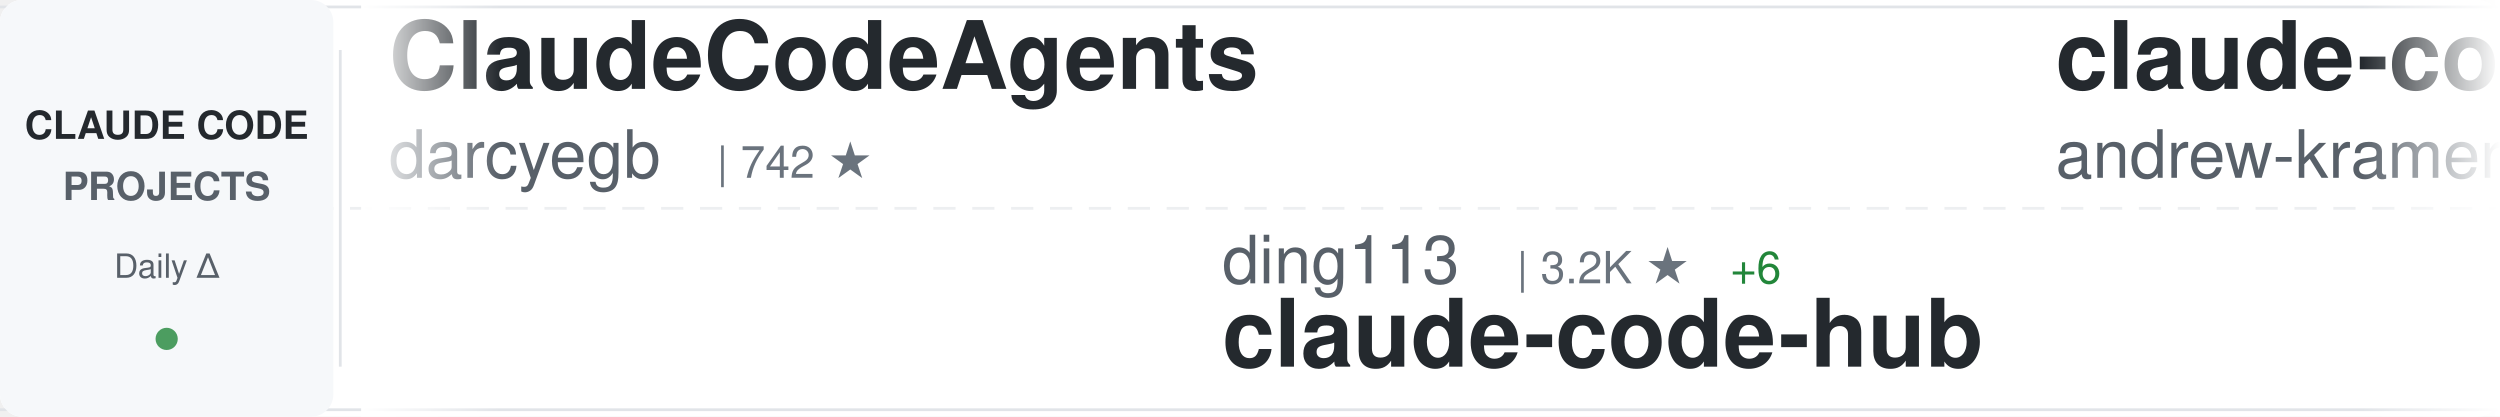
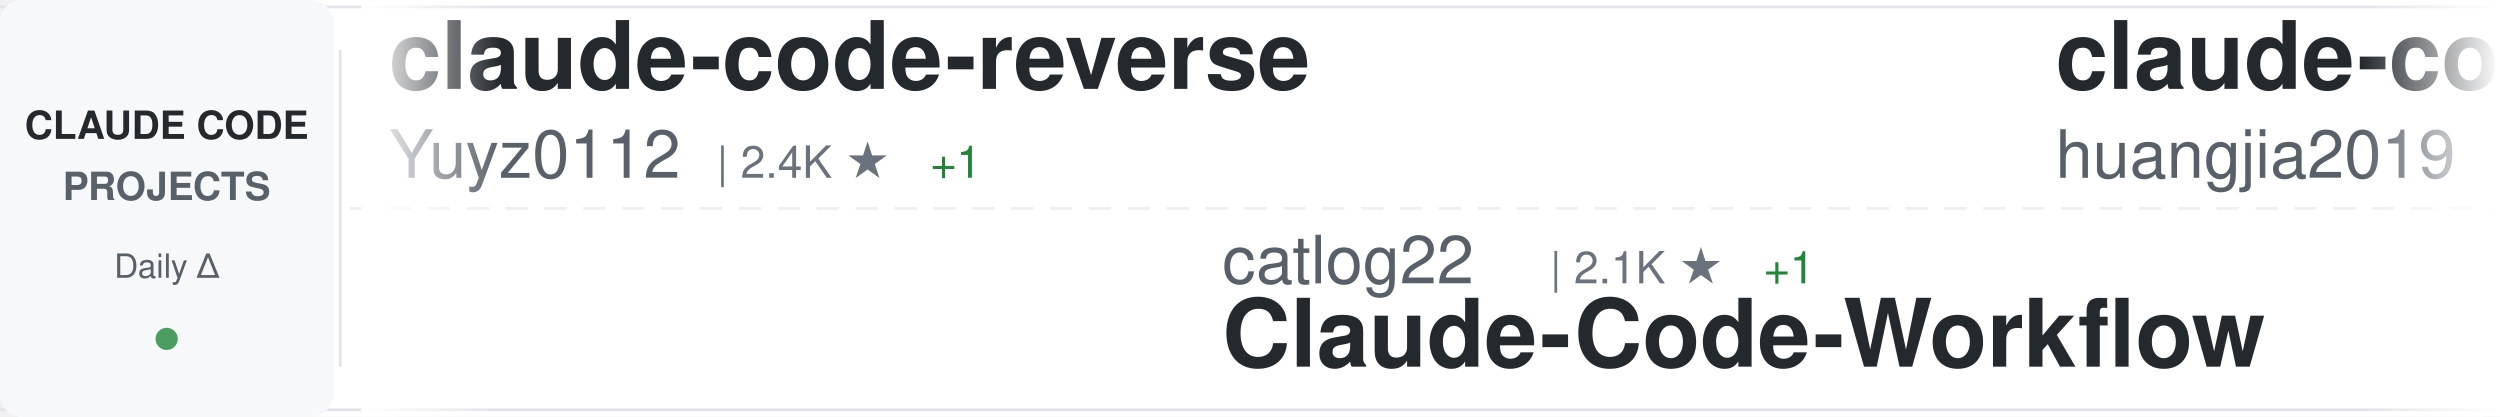
<svg xmlns="http://www.w3.org/2000/svg" width="900" height="150">
  <defs>
    <linearGradient id="awesomeLeftFade" x1="0%" y1="0%" x2="100%" y2="0%">
      <stop offset="0%" style="stop-color:#ffffff;stop-opacity:1" />
      <stop offset="100%" style="stop-color:#ffffff;stop-opacity:0" />
    </linearGradient>
    <linearGradient id="awesomeRightFade" x1="0%" y1="0%" x2="100%" y2="0%">
      <stop offset="0%" style="stop-color:#ffffff;stop-opacity:0" />
      <stop offset="100%" style="stop-color:#ffffff;stop-opacity:1" />
    </linearGradient>
  </defs>
  <rect width="900" height="150" fill="#ffffff" rx="8" />
  <rect x="0" y="2" width="900" height="1" fill="#e1e4e8" />
  <rect x="0" y="147" width="900" height="1" fill="#e1e4e8" />
  <line x1="0" y1="75" x2="900" y2="75" stroke="#e1e4e8" stroke-width="1" stroke-dasharray="8 6" opacity="0.6" />
  <rect x="0" y="0" width="120" height="150" fill="#f6f8fa" rx="8" />
  <text x="60" y="50" font-family="-apple-system, BlinkMacSystemFont, 'Segoe UI', Helvetica, Arial, sans-serif" font-size="14" font-weight="600" fill="#24292e" text-anchor="middle">CLAUDE CODE</text>
  <text x="60" y="72" font-family="-apple-system, BlinkMacSystemFont, 'Segoe UI', Helvetica, Arial, sans-serif" font-size="14" font-weight="600" fill="#586069" text-anchor="middle">PROJECTS</text>
  <text x="60" y="100" font-family="-apple-system, BlinkMacSystemFont, 'Segoe UI', Helvetica, Arial, sans-serif" font-size="12" font-weight="500" fill="#586069" text-anchor="middle">Daily Δ</text>
  <circle cx="60" cy="122" r="4" fill="#22863a" opacity="0.8" />
  <rect x="122" y="18" width="1" height="114" fill="#e1e4e8" />
  <clipPath id="awesomeTickerClip">
    <rect x="130" y="0" width="770" height="150" />
  </clipPath>
  <g clip-path="url(#awesomeTickerClip)">
    <g id="awesomeTickerItems">
      <animateTransform attributeName="transform" attributeType="XML" type="translate" from="0 0" to="-3000 0" dur="54s" repeatCount="indefinite" />
      <g transform="translate(0, 0)">
-         <text x="140" y="32" font-family="-apple-system, BlinkMacSystemFont, 'Segoe UI', Helvetica, Arial, sans-serif" font-size="34" font-weight="600" fill="#24292e">ClaudeCodeAgents</text>
-         <text x="140" y="64" font-family="-apple-system, BlinkMacSystemFont, 'Segoe UI', Helvetica, Arial, sans-serif" font-size="24" font-weight="400" fill="#586069">darcyegb</text>
-         <text x="258" y="64" font-family="-apple-system, BlinkMacSystemFont, 'Segoe UI', Helvetica, Arial, sans-serif" font-size="16" font-weight="500" fill="#6a737d">| 742 ★</text>
+         <text x="140" y="32" font-family="-apple-system, BlinkMacSystemFont, 'Segoe UI', Helvetica, Arial, sans-serif" font-size="34" font-weight="600" fill="#24292e">claude-code-reverse</text>
+         <text x="140" y="64" font-family="-apple-system, BlinkMacSystemFont, 'Segoe UI', Helvetica, Arial, sans-serif" font-size="24" font-weight="400" fill="#586069">Yuyz0112</text>
+         <text x="258" y="64" font-family="-apple-system, BlinkMacSystemFont, 'Segoe UI', Helvetica, Arial, sans-serif" font-size="16" font-weight="500" fill="#6a737d">| 2.4K ★</text>
+         <text x="335" y="64" font-family="-apple-system, BlinkMacSystemFont, 'Segoe UI', Helvetica, Arial, sans-serif" font-size="16" font-weight="500" fill="#22863a"> +1</text>
      </g>
      <g transform="translate(300, 0)">
-         <text x="140" y="102" font-family="-apple-system, BlinkMacSystemFont, 'Segoe UI', Helvetica, Arial, sans-serif" font-size="24" font-weight="400" fill="#586069">ding113</text>
-         <text x="246" y="102" font-family="-apple-system, BlinkMacSystemFont, 'Segoe UI', Helvetica, Arial, sans-serif" font-size="16" font-weight="500" fill="#6a737d">| 3.2K ★</text>
-         <text x="323" y="102" font-family="-apple-system, BlinkMacSystemFont, 'Segoe UI', Helvetica, Arial, sans-serif" font-size="16" font-weight="500" fill="#22863a"> +6</text>
-         <text x="140" y="132" font-family="-apple-system, BlinkMacSystemFont, 'Segoe UI', Helvetica, Arial, sans-serif" font-size="34" font-weight="600" fill="#24292e">claude-code-hub</text>
+         <text x="140" y="102" font-family="-apple-system, BlinkMacSystemFont, 'Segoe UI', Helvetica, Arial, sans-serif" font-size="24" font-weight="400" fill="#586069">catlog22</text>
+         <text x="258" y="102" font-family="-apple-system, BlinkMacSystemFont, 'Segoe UI', Helvetica, Arial, sans-serif" font-size="16" font-weight="500" fill="#6a737d">| 2.1K ★</text>
+         <text x="335" y="102" font-family="-apple-system, BlinkMacSystemFont, 'Segoe UI', Helvetica, Arial, sans-serif" font-size="16" font-weight="500" fill="#22863a"> +1</text>
+         <text x="140" y="132" font-family="-apple-system, BlinkMacSystemFont, 'Segoe UI', Helvetica, Arial, sans-serif" font-size="34" font-weight="600" fill="#24292e">Claude-Code-Workflow</text>
      </g>
      <g transform="translate(600, 0)">
-         <text x="140" y="32" font-family="-apple-system, BlinkMacSystemFont, 'Segoe UI', Helvetica, Arial, sans-serif" font-size="34" font-weight="600" fill="#24292e">claude-code-source-build</text>
-         <text x="140" y="64" font-family="-apple-system, BlinkMacSystemFont, 'Segoe UI', Helvetica, Arial, sans-serif" font-size="24" font-weight="400" fill="#586069">andrew-kramer-inno</text>
-         <text x="378" y="64" font-family="-apple-system, BlinkMacSystemFont, 'Segoe UI', Helvetica, Arial, sans-serif" font-size="16" font-weight="500" fill="#6a737d">| 593 ★</text>
+         <text x="140" y="32" font-family="-apple-system, BlinkMacSystemFont, 'Segoe UI', Helvetica, Arial, sans-serif" font-size="34" font-weight="600" fill="#24292e">claude-code-engineering</text>
+         <text x="140" y="64" font-family="-apple-system, BlinkMacSystemFont, 'Segoe UI', Helvetica, Arial, sans-serif" font-size="24" font-weight="400" fill="#586069">huangjia2019</text>
+         <text x="306" y="64" font-family="-apple-system, BlinkMacSystemFont, 'Segoe UI', Helvetica, Arial, sans-serif" font-size="16" font-weight="500" fill="#6a737d">| 927 ★</text>
+         <text x="374" y="64" font-family="-apple-system, BlinkMacSystemFont, 'Segoe UI', Helvetica, Arial, sans-serif" font-size="16" font-weight="500" fill="#22863a"> +7</text>
      </g>
      <g transform="translate(900, 0)">
-         <text x="140" y="102" font-family="-apple-system, BlinkMacSystemFont, 'Segoe UI', Helvetica, Arial, sans-serif" font-size="24" font-weight="400" fill="#586069">rohitg00</text>
-         <text x="258" y="102" font-family="-apple-system, BlinkMacSystemFont, 'Segoe UI', Helvetica, Arial, sans-serif" font-size="16" font-weight="500" fill="#6a737d">| 2.2K ★</text>
-         <text x="335" y="102" font-family="-apple-system, BlinkMacSystemFont, 'Segoe UI', Helvetica, Arial, sans-serif" font-size="16" font-weight="500" fill="#22863a"> +6</text>
-         <text x="140" y="132" font-family="-apple-system, BlinkMacSystemFont, 'Segoe UI', Helvetica, Arial, sans-serif" font-size="34" font-weight="600" fill="#24292e">awesome-claude-code-tool...</text>
+         <text x="140" y="102" font-family="-apple-system, BlinkMacSystemFont, 'Segoe UI', Helvetica, Arial, sans-serif" font-size="24" font-weight="400" fill="#586069">RichardAtCT</text>
+         <text x="294" y="102" font-family="-apple-system, BlinkMacSystemFont, 'Segoe UI', Helvetica, Arial, sans-serif" font-size="16" font-weight="500" fill="#6a737d">| 2.7K ★</text>
+         <text x="371" y="102" font-family="-apple-system, BlinkMacSystemFont, 'Segoe UI', Helvetica, Arial, sans-serif" font-size="16" font-weight="500" fill="#22863a"> +2</text>
+         <text x="140" y="132" font-family="-apple-system, BlinkMacSystemFont, 'Segoe UI', Helvetica, Arial, sans-serif" font-size="34" font-weight="600" fill="#24292e">claude-code-telegram</text>
      </g>
      <g transform="translate(1200, 0)">
-         <text x="140" y="32" font-family="-apple-system, BlinkMacSystemFont, 'Segoe UI', Helvetica, Arial, sans-serif" font-size="34" font-weight="600" fill="#24292e">claude-code-security-rev...</text>
-         <text x="140" y="64" font-family="-apple-system, BlinkMacSystemFont, 'Segoe UI', Helvetica, Arial, sans-serif" font-size="24" font-weight="400" fill="#586069">anthropics</text>
-         <text x="282" y="64" font-family="-apple-system, BlinkMacSystemFont, 'Segoe UI', Helvetica, Arial, sans-serif" font-size="16" font-weight="500" fill="#6a737d">| 5.5K ★</text>
-         <text x="359" y="64" font-family="-apple-system, BlinkMacSystemFont, 'Segoe UI', Helvetica, Arial, sans-serif" font-size="16" font-weight="500" fill="#22863a"> +12</text>
+         <text x="140" y="32" font-family="-apple-system, BlinkMacSystemFont, 'Segoe UI', Helvetica, Arial, sans-serif" font-size="34" font-weight="600" fill="#24292e">claude-code-analysis</text>
+         <text x="140" y="64" font-family="-apple-system, BlinkMacSystemFont, 'Segoe UI', Helvetica, Arial, sans-serif" font-size="24" font-weight="400" fill="#586069">liuup</text>
+         <text x="222" y="64" font-family="-apple-system, BlinkMacSystemFont, 'Segoe UI', Helvetica, Arial, sans-serif" font-size="16" font-weight="500" fill="#6a737d">| 3.4K ★</text>
+         <text x="299" y="64" font-family="-apple-system, BlinkMacSystemFont, 'Segoe UI', Helvetica, Arial, sans-serif" font-size="16" font-weight="500" fill="#22863a"> +14</text>
      </g>
      <g transform="translate(1500, 0)">
-         <text x="140" y="102" font-family="-apple-system, BlinkMacSystemFont, 'Segoe UI', Helvetica, Arial, sans-serif" font-size="24" font-weight="400" fill="#586069">luyao618</text>
-         <text x="258" y="102" font-family="-apple-system, BlinkMacSystemFont, 'Segoe UI', Helvetica, Arial, sans-serif" font-size="16" font-weight="500" fill="#6a737d">| 1.6K ★</text>
-         <text x="335" y="102" font-family="-apple-system, BlinkMacSystemFont, 'Segoe UI', Helvetica, Arial, sans-serif" font-size="16" font-weight="500" fill="#22863a"> +5</text>
-         <text x="140" y="132" font-family="-apple-system, BlinkMacSystemFont, 'Segoe UI', Helvetica, Arial, sans-serif" font-size="34" font-weight="600" fill="#24292e">Claude-Code-Source-Study</text>
+         <text x="140" y="102" font-family="-apple-system, BlinkMacSystemFont, 'Segoe UI', Helvetica, Arial, sans-serif" font-size="24" font-weight="400" fill="#586069">SeemSeam</text>
+         <text x="258" y="102" font-family="-apple-system, BlinkMacSystemFont, 'Segoe UI', Helvetica, Arial, sans-serif" font-size="16" font-weight="500" fill="#6a737d">| 3.2K ★</text>
+         <text x="335" y="102" font-family="-apple-system, BlinkMacSystemFont, 'Segoe UI', Helvetica, Arial, sans-serif" font-size="16" font-weight="500" fill="#22863a"> +8</text>
+         <text x="140" y="132" font-family="-apple-system, BlinkMacSystemFont, 'Segoe UI', Helvetica, Arial, sans-serif" font-size="34" font-weight="600" fill="#24292e">claude_codex_bridge</text>
      </g>
      <g transform="translate(1800, 0)">
-         <text x="140" y="32" font-family="-apple-system, BlinkMacSystemFont, 'Segoe UI', Helvetica, Arial, sans-serif" font-size="34" font-weight="600" fill="#24292e">Claude-Code-Usage-Monito...</text>
-         <text x="140" y="64" font-family="-apple-system, BlinkMacSystemFont, 'Segoe UI', Helvetica, Arial, sans-serif" font-size="24" font-weight="400" fill="#586069">Maciek-roboblog</text>
-         <text x="342" y="64" font-family="-apple-system, BlinkMacSystemFont, 'Segoe UI', Helvetica, Arial, sans-serif" font-size="16" font-weight="500" fill="#6a737d">| 8.4K ★</text>
-         <text x="419" y="64" font-family="-apple-system, BlinkMacSystemFont, 'Segoe UI', Helvetica, Arial, sans-serif" font-size="16" font-weight="500" fill="#22863a"> +19</text>
+         <text x="140" y="32" font-family="-apple-system, BlinkMacSystemFont, 'Segoe UI', Helvetica, Arial, sans-serif" font-size="34" font-weight="600" fill="#24292e">claude-code-source</text>
+         <text x="140" y="64" font-family="-apple-system, BlinkMacSystemFont, 'Segoe UI', Helvetica, Arial, sans-serif" font-size="24" font-weight="400" fill="#586069">JrCx7scC</text>
+         <text x="258" y="64" font-family="-apple-system, BlinkMacSystemFont, 'Segoe UI', Helvetica, Arial, sans-serif" font-size="16" font-weight="500" fill="#6a737d">| 371 ★</text>
      </g>
      <g transform="translate(2100, 0)">
-         <text x="140" y="102" font-family="-apple-system, BlinkMacSystemFont, 'Segoe UI', Helvetica, Arial, sans-serif" font-size="24" font-weight="400" fill="#586069">disler</text>
-         <text x="234" y="102" font-family="-apple-system, BlinkMacSystemFont, 'Segoe UI', Helvetica, Arial, sans-serif" font-size="16" font-weight="500" fill="#6a737d">| 3.8K ★</text>
-         <text x="311" y="102" font-family="-apple-system, BlinkMacSystemFont, 'Segoe UI', Helvetica, Arial, sans-serif" font-size="16" font-weight="500" fill="#22863a"> +3</text>
-         <text x="140" y="132" font-family="-apple-system, BlinkMacSystemFont, 'Segoe UI', Helvetica, Arial, sans-serif" font-size="34" font-weight="600" fill="#24292e">claude-code-hooks-master...</text>
+         <text x="140" y="102" font-family="-apple-system, BlinkMacSystemFont, 'Segoe UI', Helvetica, Arial, sans-serif" font-size="24" font-weight="400" fill="#586069">diet103</text>
+         <text x="246" y="102" font-family="-apple-system, BlinkMacSystemFont, 'Segoe UI', Helvetica, Arial, sans-serif" font-size="16" font-weight="500" fill="#6a737d">| 9.7K ★</text>
+         <text x="323" y="102" font-family="-apple-system, BlinkMacSystemFont, 'Segoe UI', Helvetica, Arial, sans-serif" font-size="16" font-weight="500" fill="#22863a"> +1</text>
+         <text x="140" y="132" font-family="-apple-system, BlinkMacSystemFont, 'Segoe UI', Helvetica, Arial, sans-serif" font-size="34" font-weight="600" fill="#24292e">claude-code-infrastructu...</text>
      </g>
      <g transform="translate(2400, 0)">
-         <text x="140" y="32" font-family="-apple-system, BlinkMacSystemFont, 'Segoe UI', Helvetica, Arial, sans-serif" font-size="34" font-weight="600" fill="#24292e">claude-code-from-scratch</text>
-         <text x="140" y="64" font-family="-apple-system, BlinkMacSystemFont, 'Segoe UI', Helvetica, Arial, sans-serif" font-size="24" font-weight="400" fill="#586069">Windy3f3f3f3f</text>
-         <text x="318" y="64" font-family="-apple-system, BlinkMacSystemFont, 'Segoe UI', Helvetica, Arial, sans-serif" font-size="16" font-weight="500" fill="#6a737d">| 2.1K ★</text>
-         <text x="395" y="64" font-family="-apple-system, BlinkMacSystemFont, 'Segoe UI', Helvetica, Arial, sans-serif" font-size="16" font-weight="500" fill="#22863a"> +24</text>
+         <text x="140" y="32" font-family="-apple-system, BlinkMacSystemFont, 'Segoe UI', Helvetica, Arial, sans-serif" font-size="34" font-weight="600" fill="#24292e">claude-code-pm-course</text>
+         <text x="140" y="64" font-family="-apple-system, BlinkMacSystemFont, 'Segoe UI', Helvetica, Arial, sans-serif" font-size="24" font-weight="400" fill="#586069">carlvellotti</text>
+         <text x="306" y="64" font-family="-apple-system, BlinkMacSystemFont, 'Segoe UI', Helvetica, Arial, sans-serif" font-size="16" font-weight="500" fill="#6a737d">| 2.1K ★</text>
+         <text x="383" y="64" font-family="-apple-system, BlinkMacSystemFont, 'Segoe UI', Helvetica, Arial, sans-serif" font-size="16" font-weight="500" fill="#22863a"> +9</text>
      </g>
      <g transform="translate(2700, 0)">
-         <text x="140" y="102" font-family="-apple-system, BlinkMacSystemFont, 'Segoe UI', Helvetica, Arial, sans-serif" font-size="24" font-weight="400" fill="#586069">https-deeplearning-ai</text>
-         <text x="414" y="102" font-family="-apple-system, BlinkMacSystemFont, 'Segoe UI', Helvetica, Arial, sans-serif" font-size="16" font-weight="500" fill="#6a737d">| 533 ★</text>
-         <text x="140" y="132" font-family="-apple-system, BlinkMacSystemFont, 'Segoe UI', Helvetica, Arial, sans-serif" font-size="34" font-weight="600" fill="#24292e">sc-claude-code-files</text>
+         <text x="140" y="102" font-family="-apple-system, BlinkMacSystemFont, 'Segoe UI', Helvetica, Arial, sans-serif" font-size="24" font-weight="400" fill="#586069">Pimzino</text>
+         <text x="246" y="102" font-family="-apple-system, BlinkMacSystemFont, 'Segoe UI', Helvetica, Arial, sans-serif" font-size="16" font-weight="500" fill="#6a737d">| 3.8K ★</text>
+         <text x="323" y="102" font-family="-apple-system, BlinkMacSystemFont, 'Segoe UI', Helvetica, Arial, sans-serif" font-size="16" font-weight="500" fill="#22863a"> +1</text>
+         <text x="140" y="132" font-family="-apple-system, BlinkMacSystemFont, 'Segoe UI', Helvetica, Arial, sans-serif" font-size="34" font-weight="600" fill="#24292e">claude-code-spec-workflo...</text>
      </g>
      <g transform="translate(3000, 0)">
-         <text x="140" y="32" font-family="-apple-system, BlinkMacSystemFont, 'Segoe UI', Helvetica, Arial, sans-serif" font-size="34" font-weight="600" fill="#24292e">ClaudeCodeAgents</text>
-         <text x="140" y="64" font-family="-apple-system, BlinkMacSystemFont, 'Segoe UI', Helvetica, Arial, sans-serif" font-size="24" font-weight="400" fill="#586069">darcyegb</text>
-         <text x="258" y="64" font-family="-apple-system, BlinkMacSystemFont, 'Segoe UI', Helvetica, Arial, sans-serif" font-size="16" font-weight="500" fill="#6a737d">| 742 ★</text>
+         <text x="140" y="32" font-family="-apple-system, BlinkMacSystemFont, 'Segoe UI', Helvetica, Arial, sans-serif" font-size="34" font-weight="600" fill="#24292e">claude-code-reverse</text>
+         <text x="140" y="64" font-family="-apple-system, BlinkMacSystemFont, 'Segoe UI', Helvetica, Arial, sans-serif" font-size="24" font-weight="400" fill="#586069">Yuyz0112</text>
+         <text x="258" y="64" font-family="-apple-system, BlinkMacSystemFont, 'Segoe UI', Helvetica, Arial, sans-serif" font-size="16" font-weight="500" fill="#6a737d">| 2.4K ★</text>
+         <text x="335" y="64" font-family="-apple-system, BlinkMacSystemFont, 'Segoe UI', Helvetica, Arial, sans-serif" font-size="16" font-weight="500" fill="#22863a"> +1</text>
      </g>
      <g transform="translate(3300, 0)">
-         <text x="140" y="102" font-family="-apple-system, BlinkMacSystemFont, 'Segoe UI', Helvetica, Arial, sans-serif" font-size="24" font-weight="400" fill="#586069">ding113</text>
-         <text x="246" y="102" font-family="-apple-system, BlinkMacSystemFont, 'Segoe UI', Helvetica, Arial, sans-serif" font-size="16" font-weight="500" fill="#6a737d">| 3.2K ★</text>
-         <text x="323" y="102" font-family="-apple-system, BlinkMacSystemFont, 'Segoe UI', Helvetica, Arial, sans-serif" font-size="16" font-weight="500" fill="#22863a"> +6</text>
-         <text x="140" y="132" font-family="-apple-system, BlinkMacSystemFont, 'Segoe UI', Helvetica, Arial, sans-serif" font-size="34" font-weight="600" fill="#24292e">claude-code-hub</text>
+         <text x="140" y="102" font-family="-apple-system, BlinkMacSystemFont, 'Segoe UI', Helvetica, Arial, sans-serif" font-size="24" font-weight="400" fill="#586069">catlog22</text>
+         <text x="258" y="102" font-family="-apple-system, BlinkMacSystemFont, 'Segoe UI', Helvetica, Arial, sans-serif" font-size="16" font-weight="500" fill="#6a737d">| 2.1K ★</text>
+         <text x="335" y="102" font-family="-apple-system, BlinkMacSystemFont, 'Segoe UI', Helvetica, Arial, sans-serif" font-size="16" font-weight="500" fill="#22863a"> +1</text>
+         <text x="140" y="132" font-family="-apple-system, BlinkMacSystemFont, 'Segoe UI', Helvetica, Arial, sans-serif" font-size="34" font-weight="600" fill="#24292e">Claude-Code-Workflow</text>
      </g>
      <g transform="translate(3600, 0)">
-         <text x="140" y="32" font-family="-apple-system, BlinkMacSystemFont, 'Segoe UI', Helvetica, Arial, sans-serif" font-size="34" font-weight="600" fill="#24292e">claude-code-source-build</text>
-         <text x="140" y="64" font-family="-apple-system, BlinkMacSystemFont, 'Segoe UI', Helvetica, Arial, sans-serif" font-size="24" font-weight="400" fill="#586069">andrew-kramer-inno</text>
-         <text x="378" y="64" font-family="-apple-system, BlinkMacSystemFont, 'Segoe UI', Helvetica, Arial, sans-serif" font-size="16" font-weight="500" fill="#6a737d">| 593 ★</text>
+         <text x="140" y="32" font-family="-apple-system, BlinkMacSystemFont, 'Segoe UI', Helvetica, Arial, sans-serif" font-size="34" font-weight="600" fill="#24292e">claude-code-engineering</text>
+         <text x="140" y="64" font-family="-apple-system, BlinkMacSystemFont, 'Segoe UI', Helvetica, Arial, sans-serif" font-size="24" font-weight="400" fill="#586069">huangjia2019</text>
+         <text x="306" y="64" font-family="-apple-system, BlinkMacSystemFont, 'Segoe UI', Helvetica, Arial, sans-serif" font-size="16" font-weight="500" fill="#6a737d">| 927 ★</text>
+         <text x="374" y="64" font-family="-apple-system, BlinkMacSystemFont, 'Segoe UI', Helvetica, Arial, sans-serif" font-size="16" font-weight="500" fill="#22863a"> +7</text>
      </g>
      <g transform="translate(3900, 0)">
-         <text x="140" y="102" font-family="-apple-system, BlinkMacSystemFont, 'Segoe UI', Helvetica, Arial, sans-serif" font-size="24" font-weight="400" fill="#586069">rohitg00</text>
-         <text x="258" y="102" font-family="-apple-system, BlinkMacSystemFont, 'Segoe UI', Helvetica, Arial, sans-serif" font-size="16" font-weight="500" fill="#6a737d">| 2.2K ★</text>
-         <text x="335" y="102" font-family="-apple-system, BlinkMacSystemFont, 'Segoe UI', Helvetica, Arial, sans-serif" font-size="16" font-weight="500" fill="#22863a"> +6</text>
-         <text x="140" y="132" font-family="-apple-system, BlinkMacSystemFont, 'Segoe UI', Helvetica, Arial, sans-serif" font-size="34" font-weight="600" fill="#24292e">awesome-claude-code-tool...</text>
+         <text x="140" y="102" font-family="-apple-system, BlinkMacSystemFont, 'Segoe UI', Helvetica, Arial, sans-serif" font-size="24" font-weight="400" fill="#586069">RichardAtCT</text>
+         <text x="294" y="102" font-family="-apple-system, BlinkMacSystemFont, 'Segoe UI', Helvetica, Arial, sans-serif" font-size="16" font-weight="500" fill="#6a737d">| 2.7K ★</text>
+         <text x="371" y="102" font-family="-apple-system, BlinkMacSystemFont, 'Segoe UI', Helvetica, Arial, sans-serif" font-size="16" font-weight="500" fill="#22863a"> +2</text>
+         <text x="140" y="132" font-family="-apple-system, BlinkMacSystemFont, 'Segoe UI', Helvetica, Arial, sans-serif" font-size="34" font-weight="600" fill="#24292e">claude-code-telegram</text>
      </g>
    </g>
  </g>
  <rect x="130" y="0" width="50" height="150" fill="url(#awesomeLeftFade)" />
  <rect x="850" y="0" width="50" height="150" fill="url(#awesomeRightFade)" />
</svg>
